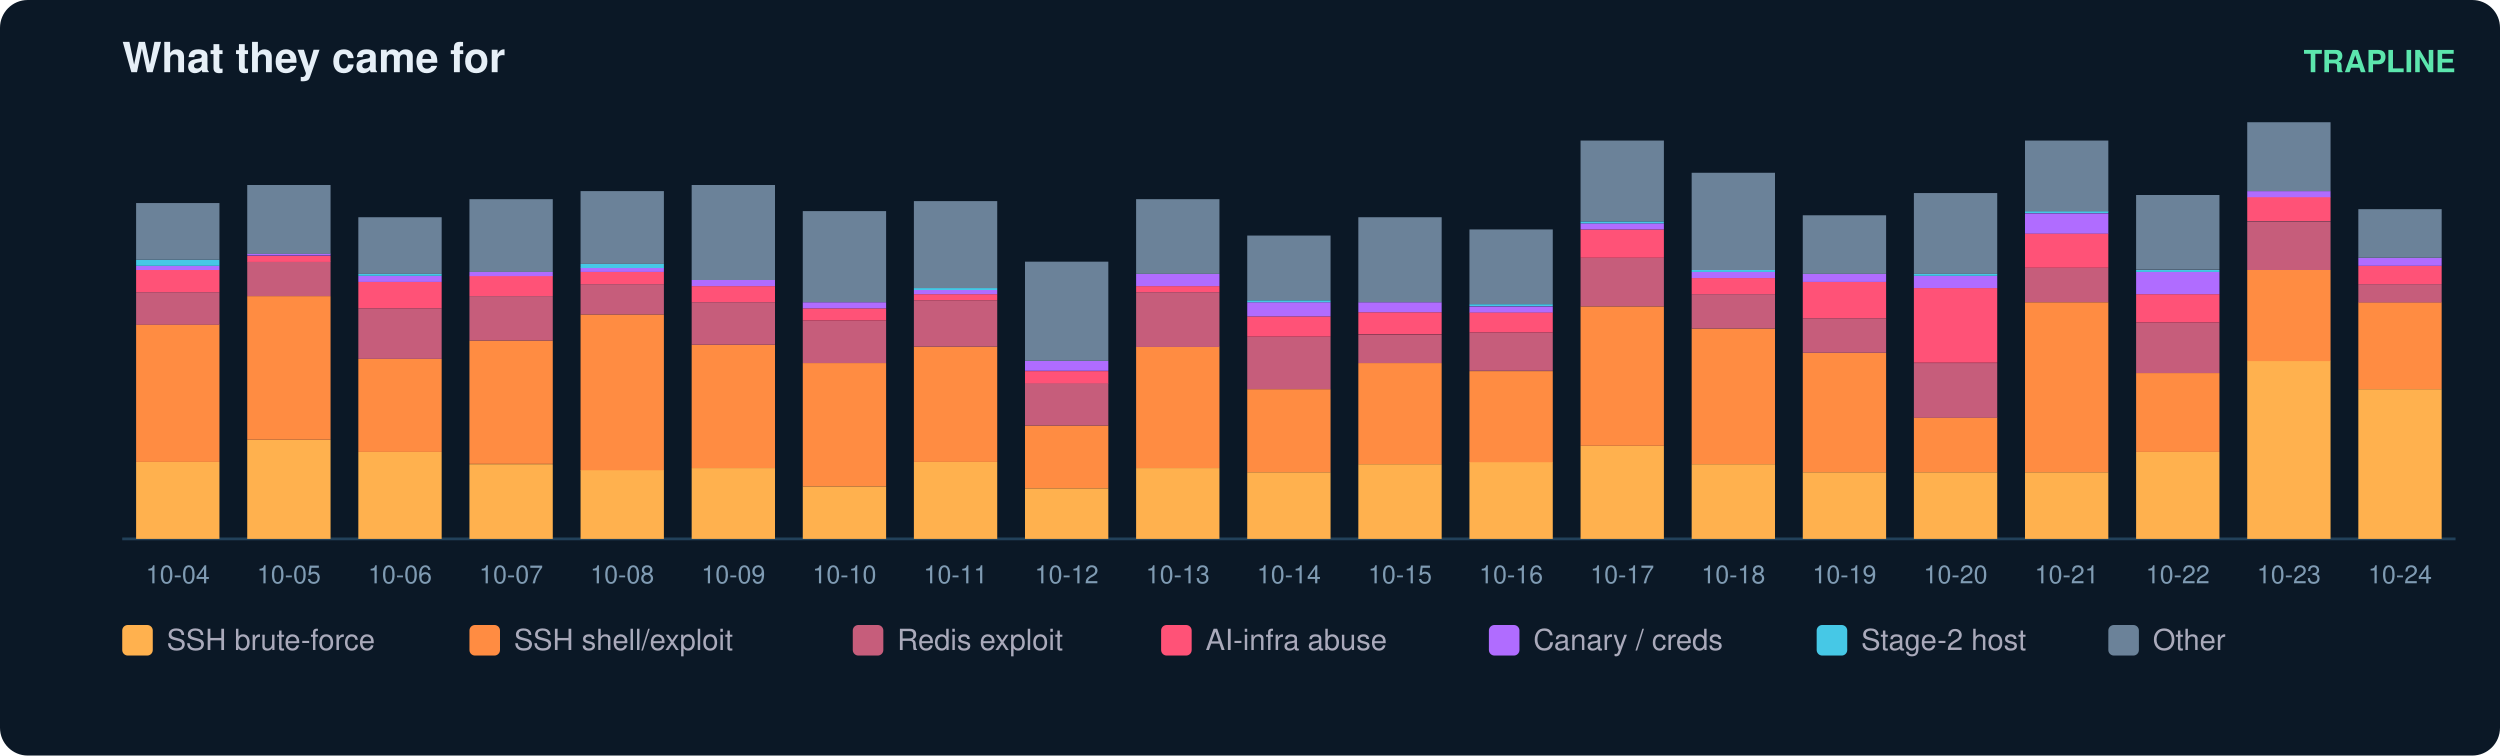
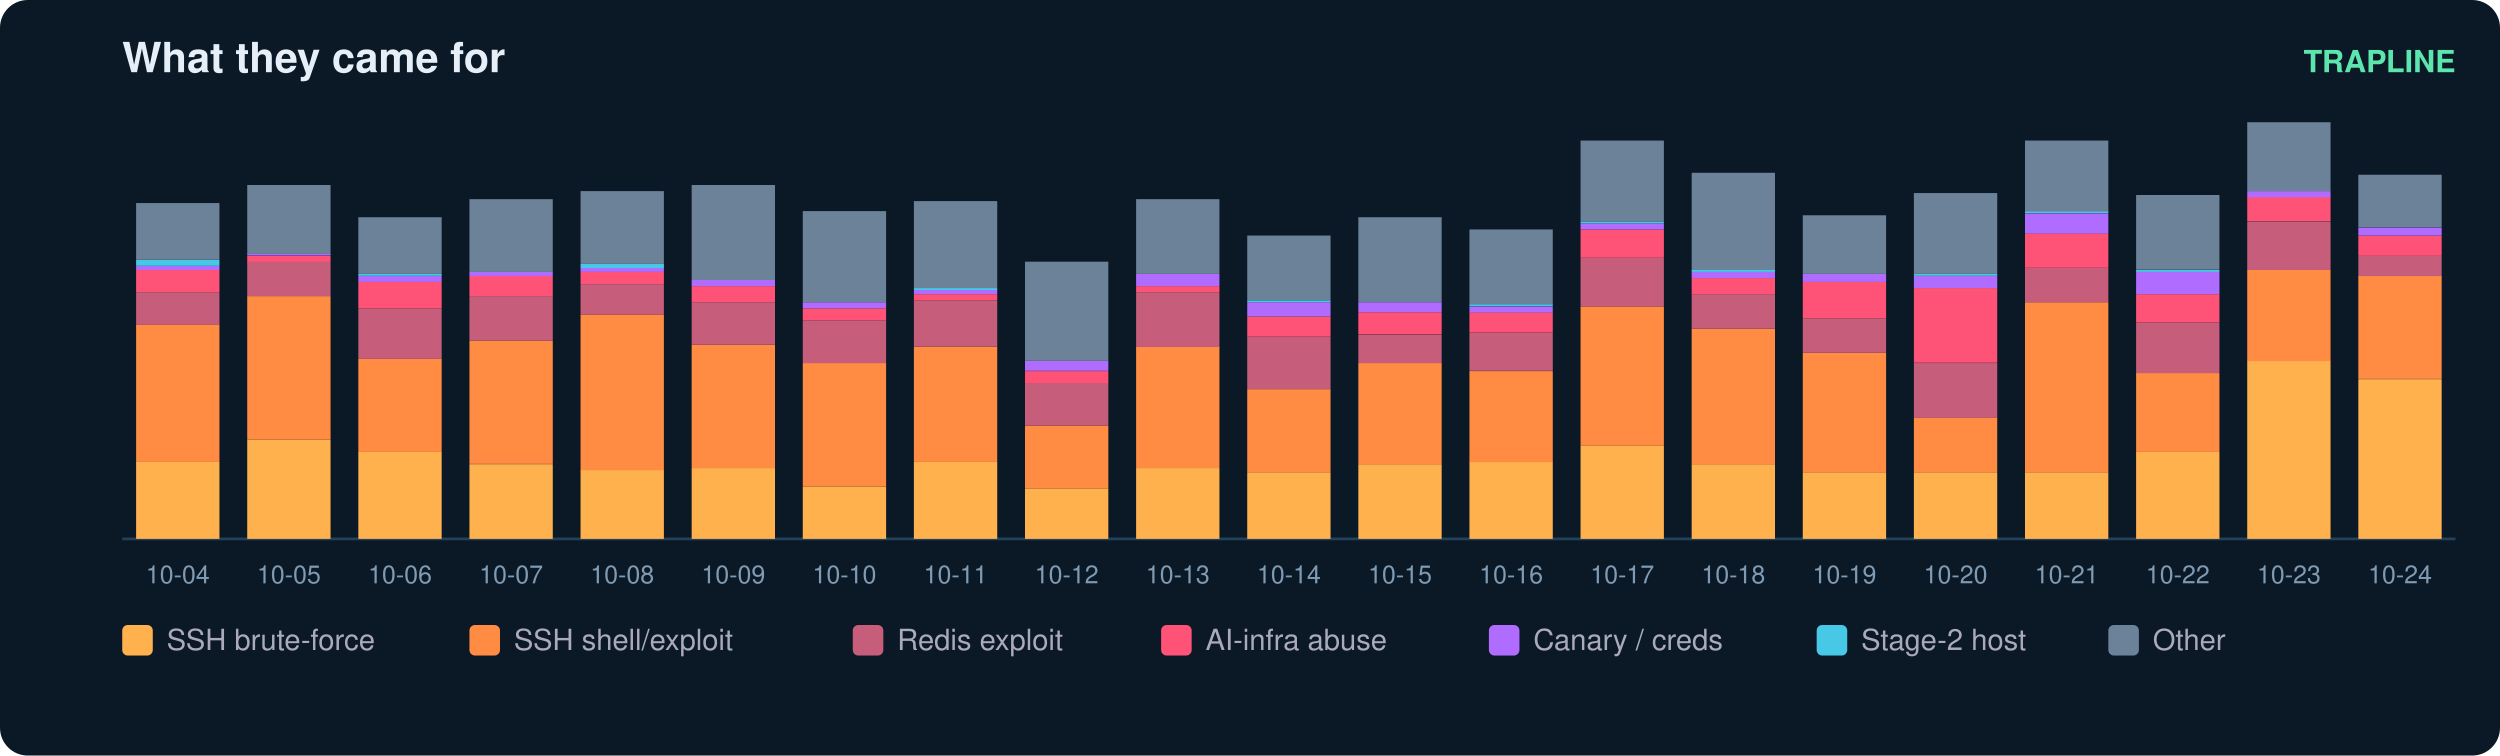
<svg xmlns="http://www.w3.org/2000/svg" width="900" height="272" viewBox="0 0 900 272" font-family="ui-sans-serif,Segoe UI,Helvetica,Arial">
  <rect width="900" height="272" rx="10" fill="#0b1826" />
  <text x="44" y="26" fill="#e6eff7" font-size="15" font-weight="700">What they came for</text>
  <text x="884" y="26" fill="#5ce6ad" font-size="11" text-anchor="end" font-weight="600">TRAPLINE</text>
  <line x1="44" y1="194" x2="884" y2="194" stroke="#22415a" />
  <rect x="49" y="166.3" width="30" height="27.7" fill="#ffb14e" />
  <rect x="49" y="116.8" width="30" height="49.5" fill="#ff8c42" />
  <rect x="49" y="105.2" width="30" height="11.7" fill="#c65d7b" />
  <rect x="49" y="97.2" width="30" height="8.0" fill="#ff5277" />
  <rect x="49" y="95.7" width="30" height="1.5" fill="#b06cff" />
  <rect x="49" y="93.5" width="30" height="2.2" fill="#46c8e6" />
  <rect x="49" y="73.1" width="30" height="20.4" fill="#6b8299" />
  <text x="64.0" y="210.0" fill="#7f9bb3" font-size="9" text-anchor="middle">10-04</text>
  <rect x="89" y="158.3" width="30" height="35.7" fill="#ffb14e" />
  <rect x="89" y="106.6" width="30" height="51.7" fill="#ff8c42" />
  <rect x="89" y="94.2" width="30" height="12.4" fill="#c65d7b" />
  <rect x="89" y="92.1" width="30" height="2.2" fill="#ff5277" />
  <rect x="89" y="91.3" width="30" height="0.7" fill="#b06cff" />
  <rect x="89" y="66.6" width="30" height="24.8" fill="#6b8299" />
  <text x="104.0" y="210.0" fill="#7f9bb3" font-size="9" text-anchor="middle">10-05</text>
  <rect x="129" y="162.7" width="30" height="31.3" fill="#ffb14e" />
  <rect x="129" y="129.2" width="30" height="33.5" fill="#ff8c42" />
  <rect x="129" y="111.0" width="30" height="18.2" fill="#c65d7b" />
  <rect x="129" y="101.5" width="30" height="9.5" fill="#ff5277" />
  <rect x="129" y="99.3" width="30" height="2.2" fill="#b06cff" />
  <rect x="129" y="98.6" width="30" height="0.7" fill="#46c8e6" />
  <rect x="129" y="78.2" width="30" height="20.4" fill="#6b8299" />
  <text x="144.0" y="210.0" fill="#7f9bb3" font-size="9" text-anchor="middle">10-06</text>
  <rect x="169" y="167.1" width="30" height="26.9" fill="#ffb14e" />
  <rect x="169" y="122.6" width="30" height="44.4" fill="#ff8c42" />
  <rect x="169" y="106.6" width="30" height="16.0" fill="#c65d7b" />
  <rect x="169" y="99.3" width="30" height="7.3" fill="#ff5277" />
  <rect x="169" y="97.9" width="30" height="1.5" fill="#b06cff" />
  <rect x="169" y="71.7" width="30" height="26.2" fill="#6b8299" />
  <text x="184.0" y="210.0" fill="#7f9bb3" font-size="9" text-anchor="middle">10-07</text>
  <rect x="209" y="169.2" width="30" height="24.8" fill="#ffb14e" />
  <rect x="209" y="113.2" width="30" height="56.1" fill="#ff8c42" />
  <rect x="209" y="102.3" width="30" height="10.9" fill="#c65d7b" />
  <rect x="209" y="97.9" width="30" height="4.4" fill="#ff5277" />
  <rect x="209" y="96.4" width="30" height="1.5" fill="#b06cff" />
  <rect x="209" y="95.0" width="30" height="1.5" fill="#46c8e6" />
  <rect x="209" y="68.8" width="30" height="26.2" fill="#6b8299" />
  <text x="224.0" y="210.0" fill="#7f9bb3" font-size="9" text-anchor="middle">10-08</text>
  <rect x="249" y="168.5" width="30" height="25.5" fill="#ffb14e" />
  <rect x="249" y="124.1" width="30" height="44.4" fill="#ff8c42" />
  <rect x="249" y="108.8" width="30" height="15.3" fill="#c65d7b" />
  <rect x="249" y="103.0" width="30" height="5.8" fill="#ff5277" />
  <rect x="249" y="100.8" width="30" height="2.2" fill="#b06cff" />
  <rect x="249" y="66.6" width="30" height="34.2" fill="#6b8299" />
  <text x="264.0" y="210.0" fill="#7f9bb3" font-size="9" text-anchor="middle">10-09</text>
  <rect x="289" y="175.1" width="30" height="18.9" fill="#ffb14e" />
  <rect x="289" y="130.7" width="30" height="44.4" fill="#ff8c42" />
  <rect x="289" y="115.4" width="30" height="15.3" fill="#c65d7b" />
  <rect x="289" y="111.0" width="30" height="4.4" fill="#ff5277" />
  <rect x="289" y="108.8" width="30" height="2.2" fill="#b06cff" />
  <rect x="289" y="76.0" width="30" height="32.8" fill="#6b8299" />
  <text x="304.0" y="210.0" fill="#7f9bb3" font-size="9" text-anchor="middle">10-10</text>
  <rect x="329" y="166.3" width="30" height="27.7" fill="#ffb14e" />
  <rect x="329" y="124.8" width="30" height="41.5" fill="#ff8c42" />
  <rect x="329" y="108.1" width="30" height="16.7" fill="#c65d7b" />
  <rect x="329" y="105.9" width="30" height="2.2" fill="#ff5277" />
  <rect x="329" y="104.4" width="30" height="1.5" fill="#b06cff" />
  <rect x="329" y="103.7" width="30" height="0.7" fill="#46c8e6" />
  <rect x="329" y="72.4" width="30" height="31.3" fill="#6b8299" />
  <text x="344.0" y="210.0" fill="#7f9bb3" font-size="9" text-anchor="middle">10-11</text>
  <rect x="369" y="175.8" width="30" height="18.2" fill="#ffb14e" />
  <rect x="369" y="153.2" width="30" height="22.6" fill="#ff8c42" />
  <rect x="369" y="137.9" width="30" height="15.3" fill="#c65d7b" />
  <rect x="369" y="133.6" width="30" height="4.4" fill="#ff5277" />
  <rect x="369" y="129.9" width="30" height="3.6" fill="#b06cff" />
  <rect x="369" y="94.2" width="30" height="35.7" fill="#6b8299" />
  <text x="384.0" y="210.0" fill="#7f9bb3" font-size="9" text-anchor="middle">10-12</text>
  <rect x="409" y="168.5" width="30" height="25.5" fill="#ffb14e" />
  <rect x="409" y="124.8" width="30" height="43.7" fill="#ff8c42" />
  <rect x="409" y="105.2" width="30" height="19.7" fill="#c65d7b" />
  <rect x="409" y="103.0" width="30" height="2.2" fill="#ff5277" />
  <rect x="409" y="98.6" width="30" height="4.4" fill="#b06cff" />
  <rect x="409" y="71.7" width="30" height="26.9" fill="#6b8299" />
  <text x="424.0" y="210.0" fill="#7f9bb3" font-size="9" text-anchor="middle">10-13</text>
  <rect x="449" y="170.0" width="30" height="24.0" fill="#ffb14e" />
  <rect x="449" y="140.1" width="30" height="29.9" fill="#ff8c42" />
  <rect x="449" y="121.2" width="30" height="18.9" fill="#c65d7b" />
  <rect x="449" y="113.9" width="30" height="7.3" fill="#ff5277" />
  <rect x="449" y="108.8" width="30" height="5.1" fill="#b06cff" />
  <rect x="449" y="108.1" width="30" height="0.7" fill="#46c8e6" />
  <rect x="449" y="84.8" width="30" height="23.3" fill="#6b8299" />
  <text x="464.0" y="210.0" fill="#7f9bb3" font-size="9" text-anchor="middle">10-14</text>
  <rect x="489" y="167.1" width="30" height="26.9" fill="#ffb14e" />
  <rect x="489" y="130.7" width="30" height="36.4" fill="#ff8c42" />
  <rect x="489" y="120.5" width="30" height="10.2" fill="#c65d7b" />
  <rect x="489" y="112.4" width="30" height="8.0" fill="#ff5277" />
  <rect x="489" y="108.8" width="30" height="3.6" fill="#b06cff" />
  <rect x="489" y="78.2" width="30" height="30.6" fill="#6b8299" />
  <text x="504.0" y="210.0" fill="#7f9bb3" font-size="9" text-anchor="middle">10-15</text>
  <rect x="529" y="166.3" width="30" height="27.7" fill="#ffb14e" />
  <rect x="529" y="133.6" width="30" height="32.8" fill="#ff8c42" />
  <rect x="529" y="119.7" width="30" height="13.8" fill="#c65d7b" />
  <rect x="529" y="112.4" width="30" height="7.3" fill="#ff5277" />
  <rect x="529" y="110.3" width="30" height="2.2" fill="#b06cff" />
  <rect x="529" y="109.5" width="30" height="0.7" fill="#46c8e6" />
  <rect x="529" y="82.6" width="30" height="26.9" fill="#6b8299" />
  <text x="544.0" y="210.0" fill="#7f9bb3" font-size="9" text-anchor="middle">10-16</text>
  <rect x="569" y="160.5" width="30" height="33.5" fill="#ffb14e" />
  <rect x="569" y="110.3" width="30" height="50.2" fill="#ff8c42" />
  <rect x="569" y="92.8" width="30" height="17.5" fill="#c65d7b" />
  <rect x="569" y="82.6" width="30" height="10.2" fill="#ff5277" />
  <rect x="569" y="80.4" width="30" height="2.2" fill="#b06cff" />
  <rect x="569" y="79.7" width="30" height="0.7" fill="#46c8e6" />
  <rect x="569" y="50.6" width="30" height="29.1" fill="#6b8299" />
  <text x="584.0" y="210.0" fill="#7f9bb3" font-size="9" text-anchor="middle">10-17</text>
  <rect x="609" y="167.1" width="30" height="26.9" fill="#ffb14e" />
  <rect x="609" y="118.3" width="30" height="48.8" fill="#ff8c42" />
  <rect x="609" y="105.9" width="30" height="12.4" fill="#c65d7b" />
  <rect x="609" y="100.1" width="30" height="5.8" fill="#ff5277" />
  <rect x="609" y="97.9" width="30" height="2.2" fill="#b06cff" />
  <rect x="609" y="97.2" width="30" height="0.7" fill="#46c8e6" />
  <rect x="609" y="62.2" width="30" height="35.0" fill="#6b8299" />
  <text x="624.0" y="210.0" fill="#7f9bb3" font-size="9" text-anchor="middle">10-18</text>
  <rect x="649" y="170.0" width="30" height="24.0" fill="#ffb14e" />
  <rect x="649" y="127.0" width="30" height="43.0" fill="#ff8c42" />
  <rect x="649" y="114.6" width="30" height="12.4" fill="#c65d7b" />
  <rect x="649" y="101.5" width="30" height="13.1" fill="#ff5277" />
  <rect x="649" y="98.6" width="30" height="2.9" fill="#b06cff" />
  <rect x="649" y="77.5" width="30" height="21.1" fill="#6b8299" />
  <text x="664.0" y="210.0" fill="#7f9bb3" font-size="9" text-anchor="middle">10-19</text>
  <rect x="689" y="170.0" width="30" height="24.0" fill="#ffb14e" />
  <rect x="689" y="150.3" width="30" height="19.7" fill="#ff8c42" />
  <rect x="689" y="130.7" width="30" height="19.7" fill="#c65d7b" />
  <rect x="689" y="103.7" width="30" height="26.9" fill="#ff5277" />
  <rect x="689" y="99.3" width="30" height="4.4" fill="#b06cff" />
  <rect x="689" y="98.6" width="30" height="0.7" fill="#46c8e6" />
  <rect x="689" y="69.5" width="30" height="29.1" fill="#6b8299" />
  <text x="704.0" y="210.0" fill="#7f9bb3" font-size="9" text-anchor="middle">10-20</text>
  <rect x="729" y="170.0" width="30" height="24.0" fill="#ffb14e" />
  <rect x="729" y="108.8" width="30" height="61.2" fill="#ff8c42" />
  <rect x="729" y="96.4" width="30" height="12.4" fill="#c65d7b" />
  <rect x="729" y="84.0" width="30" height="12.4" fill="#ff5277" />
  <rect x="729" y="76.8" width="30" height="7.3" fill="#b06cff" />
  <rect x="729" y="76.0" width="30" height="0.7" fill="#46c8e6" />
  <rect x="729" y="50.6" width="30" height="25.5" fill="#6b8299" />
  <text x="744.0" y="210.0" fill="#7f9bb3" font-size="9" text-anchor="middle">10-21</text>
  <rect x="769" y="162.7" width="30" height="31.3" fill="#ffb14e" />
  <rect x="769" y="134.3" width="30" height="28.4" fill="#ff8c42" />
  <rect x="769" y="116.1" width="30" height="18.2" fill="#c65d7b" />
  <rect x="769" y="105.9" width="30" height="10.2" fill="#ff5277" />
  <rect x="769" y="97.9" width="30" height="8.0" fill="#b06cff" />
  <rect x="769" y="97.2" width="30" height="0.7" fill="#46c8e6" />
  <rect x="769" y="70.2" width="30" height="26.9" fill="#6b8299" />
  <text x="784.0" y="210.0" fill="#7f9bb3" font-size="9" text-anchor="middle">10-22</text>
  <rect x="809" y="129.9" width="30" height="64.1" fill="#ffb14e" />
  <rect x="809" y="97.2" width="30" height="32.8" fill="#ff8c42" />
  <rect x="809" y="79.7" width="30" height="17.5" fill="#c65d7b" />
  <rect x="809" y="70.9" width="30" height="8.7" fill="#ff5277" />
  <rect x="809" y="68.8" width="30" height="2.2" fill="#b06cff" />
  <rect x="809" y="44.0" width="30" height="24.8" fill="#6b8299" />
  <text x="824.0" y="210.0" fill="#7f9bb3" font-size="9" text-anchor="middle">10-23</text>
-   <rect x="849" y="140.1" width="30" height="53.9" fill="#ffb14e" />
-   <rect x="849" y="108.8" width="30" height="31.3" fill="#ff8c42" />
-   <rect x="849" y="102.3" width="30" height="6.6" fill="#c65d7b" />
-   <rect x="849" y="95.7" width="30" height="6.6" fill="#ff5277" />
-   <rect x="849" y="92.8" width="30" height="2.9" fill="#b06cff" />
-   <rect x="849" y="75.3" width="30" height="17.5" fill="#6b8299" />
+   <rect x="849" y="136.5" width="30" height="57.5" fill="#ffb14e" />
+   <rect x="849" y="99.3" width="30" height="37.1" fill="#ff8c42" />
+   <rect x="849" y="92.1" width="30" height="7.3" fill="#c65d7b" />
+   <rect x="849" y="84.8" width="30" height="7.3" fill="#ff5277" />
+   <rect x="849" y="81.9" width="30" height="2.9" fill="#b06cff" />
+   <rect x="849" y="62.9" width="30" height="18.9" fill="#6b8299" />
  <text x="864.0" y="210.0" fill="#7f9bb3" font-size="9" text-anchor="middle">10-24</text>
  <rect x="44" y="225" width="11" height="11" rx="2" fill="#ffb14e" />
  <text x="60" y="234" fill="#aab" font-size="10.5">SSH brute-force</text>
  <rect x="169" y="225" width="11" height="11" rx="2" fill="#ff8c42" />
  <text x="185" y="234" fill="#aab" font-size="10.5">SSH shell/exploit</text>
  <rect x="307" y="225" width="11" height="11" rx="2" fill="#c65d7b" />
  <text x="323" y="234" fill="#aab" font-size="10.5">Redis exploit</text>
  <rect x="418" y="225" width="11" height="11" rx="2" fill="#ff5277" />
  <text x="434" y="234" fill="#aab" font-size="10.5">AI-infra abuse</text>
  <rect x="536" y="225" width="11" height="11" rx="2" fill="#b06cff" />
  <text x="552" y="234" fill="#aab" font-size="10.5">Canary / creds</text>
  <rect x="654" y="225" width="11" height="11" rx="2" fill="#46c8e6" />
  <text x="670" y="234" fill="#aab" font-size="10.5">Stage-2 host</text>
  <rect x="759" y="225" width="11" height="11" rx="2" fill="#6b8299" />
  <text x="775" y="234" fill="#aab" font-size="10.5">Other</text>
</svg>
